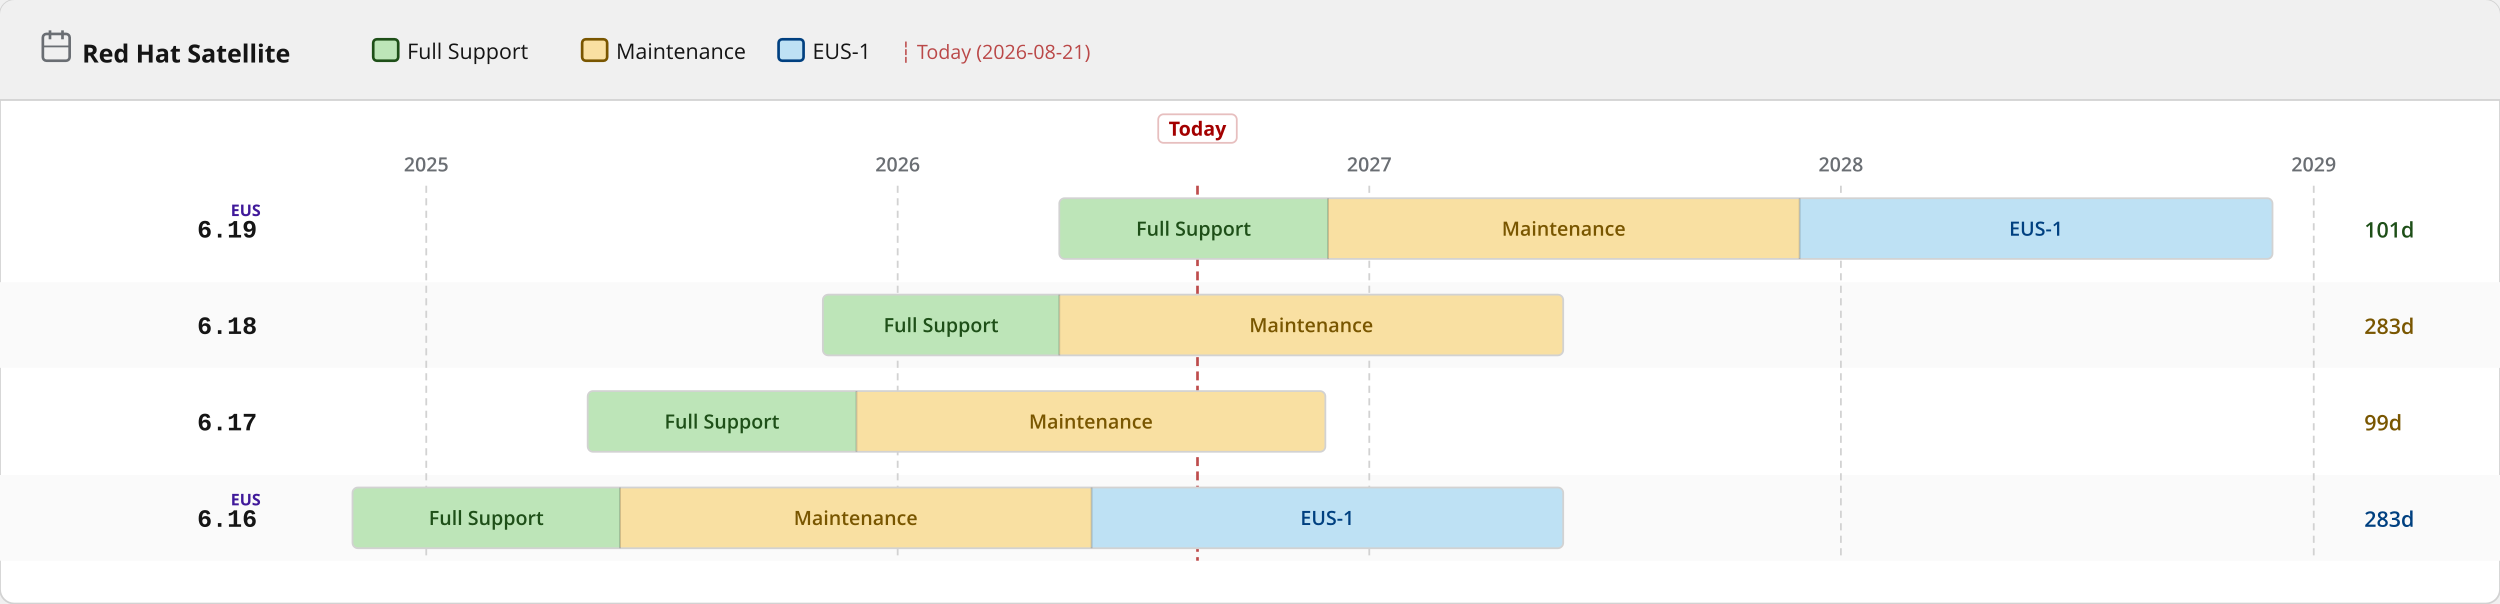
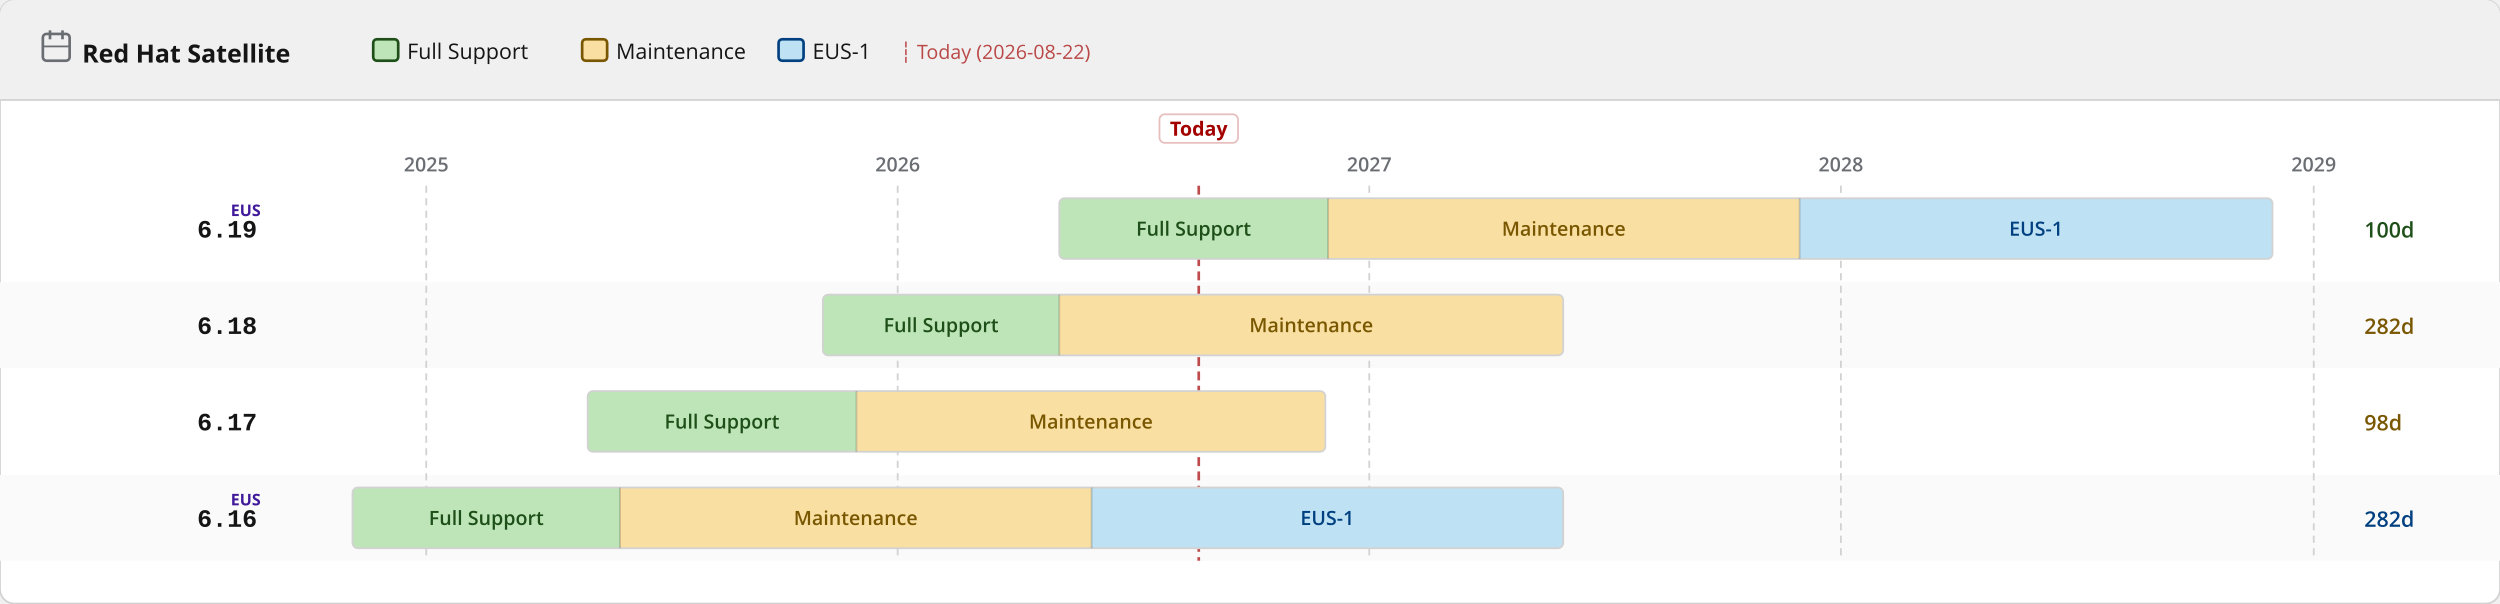
<svg xmlns="http://www.w3.org/2000/svg" width="1400" height="338" viewBox="0 0 1400 338">
  <defs>
    <pattern id="eol" patternUnits="userSpaceOnUse" width="6" height="6" patternTransform="rotate(135)">
      <line x1="0" y1="0" x2="0" y2="6" stroke="#a30000" stroke-width="2" opacity="0.25" />
    </pattern>
  </defs>
  <rect width="1400" height="338" rx="8" fill="#ffffff" stroke="#d2d2d2" stroke-width="1" />
  <rect width="1400" height="56" rx="8" fill="#f0f0f0" />
  <rect y="48" width="1400" height="8" fill="#f0f0f0" />
  <line x1="0" y1="56" x2="1400" y2="56" stroke="#d2d2d2" stroke-width="1" />
  <text x="46" y="35" font-family="RedHatDisplay,RedHatText,'Red Hat Display','Red Hat Text','Open Sans',system-ui,sans-serif" font-size="14" font-weight="700" fill="#151515">Red Hat Satellite</text>
  <rect x="24" y="19" width="15" height="15" rx="2" fill="none" stroke="#6a6e73" stroke-width="1.5" />
  <line x1="28" y1="17" x2="28" y2="22" stroke="#6a6e73" stroke-width="1.5" />
  <line x1="35" y1="17" x2="35" y2="22" stroke="#6a6e73" stroke-width="1.5" />
  <line x1="24" y1="26" x2="39" y2="26" stroke="#6a6e73" stroke-width="1" />
  <rect x="209.0" y="22" width="14" height="12" rx="2" fill="#bde5b8" stroke="#1e4f18" stroke-width="1.5" />
  <text x="228.0" y="33" font-family="RedHatDisplay,RedHatText,'Red Hat Display','Red Hat Text','Open Sans',system-ui,sans-serif" font-size="12" fill="#151515">Full Support</text>
  <rect x="326.0" y="22" width="14" height="12" rx="2" fill="#f9e0a2" stroke="#795600" stroke-width="1.5" />
  <text x="345.0" y="33" font-family="RedHatDisplay,RedHatText,'Red Hat Display','Red Hat Text','Open Sans',system-ui,sans-serif" font-size="12" fill="#151515">Maintenance</text>
  <rect x="436.0" y="22" width="14" height="12" rx="2" fill="#bee1f4" stroke="#004080" stroke-width="1.5" />
  <text x="455.0" y="33" font-family="RedHatDisplay,RedHatText,'Red Hat Display','Red Hat Text','Open Sans',system-ui,sans-serif" font-size="12" fill="#151515">EUS-1</text>
-   <text x="504.0" y="33" font-family="RedHatDisplay,RedHatText,'Red Hat Display','Red Hat Text','Open Sans',system-ui,sans-serif" font-size="11" fill="#a30000" opacity="0.7">┆ Today (2026-08-21)</text>
+   <text x="504.0" y="33" font-family="RedHatDisplay,RedHatText,'Red Hat Display','Red Hat Text','Open Sans',system-ui,sans-serif" font-size="11" fill="#a30000" opacity="0.7">┆ Today (2026-08-22)</text>
  <rect x="0" y="158" width="1400" height="48" fill="#fafafa" />
  <rect x="0" y="266" width="1400" height="48" fill="#fafafa" />
  <line x1="238.7" y1="104" x2="238.7" y2="314" stroke="#d2d2d2" stroke-width="1" stroke-dasharray="4 3" />
  <text x="238.7" y="96" text-anchor="middle" font-family="RedHatDisplay,RedHatText,'Red Hat Display','Red Hat Text','Open Sans',system-ui,sans-serif" font-size="11" font-weight="600" fill="#6a6e73">2025</text>
  <line x1="502.7" y1="104" x2="502.7" y2="314" stroke="#d2d2d2" stroke-width="1" stroke-dasharray="4 3" />
  <text x="502.7" y="96" text-anchor="middle" font-family="RedHatDisplay,RedHatText,'Red Hat Display','Red Hat Text','Open Sans',system-ui,sans-serif" font-size="11" font-weight="600" fill="#6a6e73">2026</text>
  <line x1="766.8" y1="104" x2="766.8" y2="314" stroke="#d2d2d2" stroke-width="1" stroke-dasharray="4 3" />
  <text x="766.8" y="96" text-anchor="middle" font-family="RedHatDisplay,RedHatText,'Red Hat Display','Red Hat Text','Open Sans',system-ui,sans-serif" font-size="11" font-weight="600" fill="#6a6e73">2027</text>
  <line x1="1030.9" y1="104" x2="1030.9" y2="314" stroke="#d2d2d2" stroke-width="1" stroke-dasharray="4 3" />
  <text x="1030.9" y="96" text-anchor="middle" font-family="RedHatDisplay,RedHatText,'Red Hat Display','Red Hat Text','Open Sans',system-ui,sans-serif" font-size="11" font-weight="600" fill="#6a6e73">2028</text>
  <line x1="1295.7" y1="104" x2="1295.7" y2="314" stroke="#d2d2d2" stroke-width="1" stroke-dasharray="4 3" />
  <text x="1295.7" y="96" text-anchor="middle" font-family="RedHatDisplay,RedHatText,'Red Hat Display','Red Hat Text','Open Sans',system-ui,sans-serif" font-size="11" font-weight="600" fill="#6a6e73">2029</text>
-   <line x1="670.6" y1="104" x2="670.6" y2="314" stroke="#a30000" stroke-width="1.5" stroke-dasharray="5 3" opacity="0.7" />
-   <rect x="648.6" y="64" width="44" height="16" rx="3" fill="white" stroke="rgba(163,0,0,0.25)" stroke-width="1" />
-   <text x="670.6" y="76" text-anchor="middle" font-family="RedHatDisplay,RedHatText,'Red Hat Display','Red Hat Text','Open Sans',system-ui,sans-serif" font-size="11" font-weight="700" fill="#a30000">Today</text>
+   <line x1="671.3" y1="104" x2="671.3" y2="314" stroke="#a30000" stroke-width="1.5" stroke-dasharray="5 3" opacity="0.7" />
+   <rect x="649.3" y="64" width="44" height="16" rx="3" fill="white" stroke="rgba(163,0,0,0.25)" stroke-width="1" />
+   <text x="671.3" y="76" text-anchor="middle" font-family="RedHatDisplay,RedHatText,'Red Hat Display','Red Hat Text','Open Sans',system-ui,sans-serif" font-size="11" font-weight="700" fill="#a30000">Today</text>
  <text x="144" y="133.0" text-anchor="end" font-family="RedHatMono,'Red Hat Mono','Courier New',monospace" font-size="14" font-weight="700" fill="#151515">6.19</text>
  <text x="146" y="121.0" text-anchor="end" font-family="RedHatDisplay,RedHatText,'Red Hat Display','Red Hat Text','Open Sans',system-ui,sans-serif" font-size="9" font-weight="700" fill="#40199a">EUS</text>
  <clipPath id="c0">
    <rect x="593.2" y="111.0" width="679.4" height="34" rx="3" />
  </clipPath>
  <g clip-path="url(#c0)">
    <rect x="593.2" y="111.0" width="150.5" height="34" fill="#bde5b8" />
    <text x="668.4" y="132.0" text-anchor="middle" font-family="RedHatDisplay,RedHatText,'Red Hat Display','Red Hat Text','Open Sans',system-ui,sans-serif" font-size="11" font-weight="600" fill="#1e4f18">Full Support</text>
    <rect x="743.7" y="111.0" width="264.1" height="34" fill="#f9e0a2" />
    <text x="875.7" y="132.0" text-anchor="middle" font-family="RedHatDisplay,RedHatText,'Red Hat Display','Red Hat Text','Open Sans',system-ui,sans-serif" font-size="11" font-weight="600" fill="#795600">Maintenance</text>
    <rect x="1007.8" y="111.0" width="264.8" height="34" fill="#bee1f4" />
    <text x="1140.2" y="132.0" text-anchor="middle" font-family="RedHatDisplay,RedHatText,'Red Hat Display','Red Hat Text','Open Sans',system-ui,sans-serif" font-size="11" font-weight="600" fill="#004080">EUS-1</text>
  </g>
  <rect x="593.2" y="111.0" width="679.4" height="34" rx="3" fill="none" stroke="#d2d2d2" stroke-width="1" />
  <line x1="743.7" y1="111.0" x2="743.7" y2="145.0" stroke="rgba(0,0,0,0.18)" stroke-width="1" />
  <line x1="1007.8" y1="111.0" x2="1007.8" y2="145.0" stroke="rgba(0,0,0,0.18)" stroke-width="1" />
-   <text x="1324" y="133.0" font-family="RedHatDisplay,RedHatText,'Red Hat Display','Red Hat Text','Open Sans',system-ui,sans-serif" font-size="12" font-weight="600" fill="#1e4f18">101d</text>
+   <text x="1324" y="133.0" font-family="RedHatDisplay,RedHatText,'Red Hat Display','Red Hat Text','Open Sans',system-ui,sans-serif" font-size="12" font-weight="600" fill="#1e4f18">100d</text>
  <text x="144" y="187.0" text-anchor="end" font-family="RedHatMono,'Red Hat Mono','Courier New',monospace" font-size="14" font-weight="700" fill="#151515">6.18</text>
  <clipPath id="c1">
    <rect x="460.8" y="165.0" width="414.6" height="34" rx="3" />
  </clipPath>
  <g clip-path="url(#c1)">
    <rect x="460.8" y="165.0" width="132.4" height="34" fill="#bde5b8" />
    <text x="527.0" y="186.0" text-anchor="middle" font-family="RedHatDisplay,RedHatText,'Red Hat Display','Red Hat Text','Open Sans',system-ui,sans-serif" font-size="11" font-weight="600" fill="#1e4f18">Full Support</text>
    <rect x="593.2" y="165.0" width="282.2" height="34" fill="#f9e0a2" />
    <text x="734.3" y="186.0" text-anchor="middle" font-family="RedHatDisplay,RedHatText,'Red Hat Display','Red Hat Text','Open Sans',system-ui,sans-serif" font-size="11" font-weight="600" fill="#795600">Maintenance</text>
  </g>
  <rect x="460.8" y="165.0" width="414.6" height="34" rx="3" fill="none" stroke="#d2d2d2" stroke-width="1" />
  <line x1="593.2" y1="165.0" x2="593.2" y2="199.0" stroke="rgba(0,0,0,0.18)" stroke-width="1" />
-   <text x="1324" y="187.0" font-family="RedHatDisplay,RedHatText,'Red Hat Display','Red Hat Text','Open Sans',system-ui,sans-serif" font-size="12" font-weight="600" fill="#795600">283d</text>
+   <text x="1324" y="187.0" font-family="RedHatDisplay,RedHatText,'Red Hat Display','Red Hat Text','Open Sans',system-ui,sans-serif" font-size="12" font-weight="600" fill="#795600">282d</text>
  <text x="144" y="241.0" text-anchor="end" font-family="RedHatMono,'Red Hat Mono','Courier New',monospace" font-size="14" font-weight="700" fill="#151515">6.17</text>
  <clipPath id="c2">
    <rect x="329.1" y="219.0" width="413.1" height="34" rx="3" />
  </clipPath>
  <g clip-path="url(#c2)">
    <rect x="329.1" y="219.0" width="150.5" height="34" fill="#bde5b8" />
    <text x="404.3" y="240.0" text-anchor="middle" font-family="RedHatDisplay,RedHatText,'Red Hat Display','Red Hat Text','Open Sans',system-ui,sans-serif" font-size="11" font-weight="600" fill="#1e4f18">Full Support</text>
    <rect x="479.6" y="219.0" width="262.6" height="34" fill="#f9e0a2" />
    <text x="610.9" y="240.0" text-anchor="middle" font-family="RedHatDisplay,RedHatText,'Red Hat Display','Red Hat Text','Open Sans',system-ui,sans-serif" font-size="11" font-weight="600" fill="#795600">Maintenance</text>
  </g>
  <rect x="329.1" y="219.0" width="413.1" height="34" rx="3" fill="none" stroke="#d2d2d2" stroke-width="1" />
  <line x1="479.6" y1="219.0" x2="479.6" y2="253.0" stroke="rgba(0,0,0,0.18)" stroke-width="1" />
-   <text x="1324" y="241.0" font-family="RedHatDisplay,RedHatText,'Red Hat Display','Red Hat Text','Open Sans',system-ui,sans-serif" font-size="12" font-weight="600" fill="#795600">99d</text>
+   <text x="1324" y="241.0" font-family="RedHatDisplay,RedHatText,'Red Hat Display','Red Hat Text','Open Sans',system-ui,sans-serif" font-size="12" font-weight="600" fill="#795600">98d</text>
  <text x="144" y="295.0" text-anchor="end" font-family="RedHatMono,'Red Hat Mono','Courier New',monospace" font-size="14" font-weight="700" fill="#151515">6.16</text>
  <text x="146" y="283.0" text-anchor="end" font-family="RedHatDisplay,RedHatText,'Red Hat Display','Red Hat Text','Open Sans',system-ui,sans-serif" font-size="9" font-weight="700" fill="#40199a">EUS</text>
  <clipPath id="c3">
    <rect x="197.4" y="273.0" width="678.0" height="34" rx="3" />
  </clipPath>
  <g clip-path="url(#c3)">
    <rect x="197.4" y="273.0" width="149.8" height="34" fill="#bde5b8" />
    <text x="272.3" y="294.0" text-anchor="middle" font-family="RedHatDisplay,RedHatText,'Red Hat Display','Red Hat Text','Open Sans',system-ui,sans-serif" font-size="11" font-weight="600" fill="#1e4f18">Full Support</text>
    <rect x="347.2" y="273.0" width="264.1" height="34" fill="#f9e0a2" />
    <text x="479.2" y="294.0" text-anchor="middle" font-family="RedHatDisplay,RedHatText,'Red Hat Display','Red Hat Text','Open Sans',system-ui,sans-serif" font-size="11" font-weight="600" fill="#795600">Maintenance</text>
    <rect x="611.3" y="273.0" width="264.1" height="34" fill="#bee1f4" />
    <text x="743.3" y="294.0" text-anchor="middle" font-family="RedHatDisplay,RedHatText,'Red Hat Display','Red Hat Text','Open Sans',system-ui,sans-serif" font-size="11" font-weight="600" fill="#004080">EUS-1</text>
  </g>
  <rect x="197.4" y="273.0" width="678.0" height="34" rx="3" fill="none" stroke="#d2d2d2" stroke-width="1" />
  <line x1="347.2" y1="273.0" x2="347.2" y2="307.0" stroke="rgba(0,0,0,0.18)" stroke-width="1" />
  <line x1="611.3" y1="273.0" x2="611.3" y2="307.0" stroke="rgba(0,0,0,0.18)" stroke-width="1" />
-   <text x="1324" y="295.0" font-family="RedHatDisplay,RedHatText,'Red Hat Display','Red Hat Text','Open Sans',system-ui,sans-serif" font-size="12" font-weight="600" fill="#004080">283d</text>
+   <text x="1324" y="295.0" font-family="RedHatDisplay,RedHatText,'Red Hat Display','Red Hat Text','Open Sans',system-ui,sans-serif" font-size="12" font-weight="600" fill="#004080">282d</text>
</svg>
